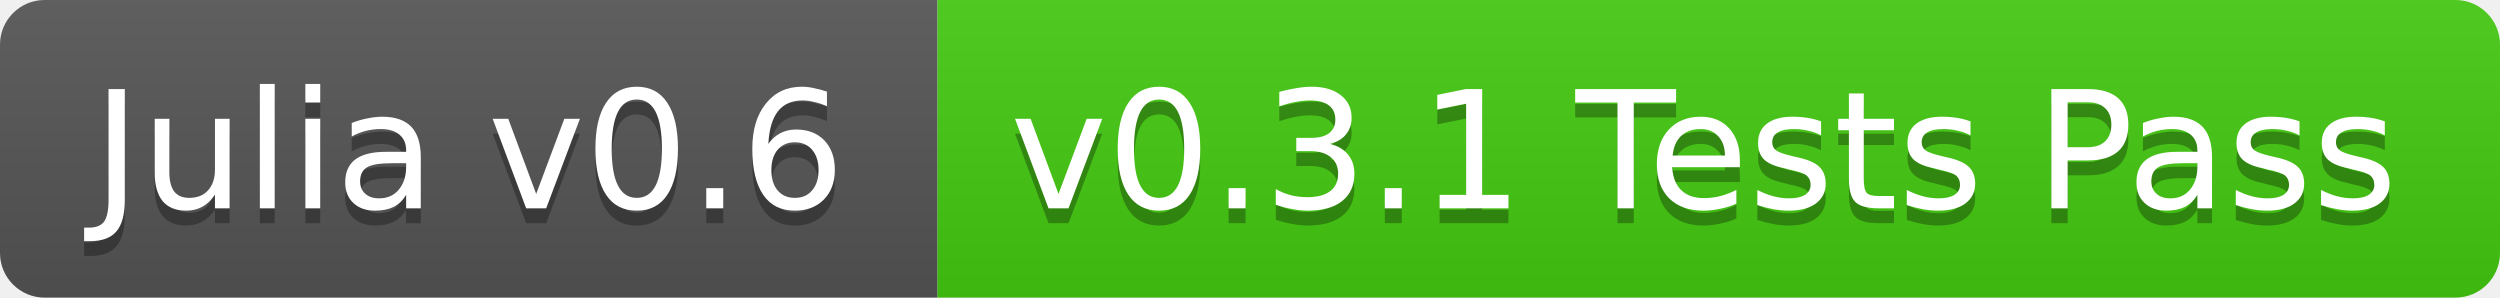
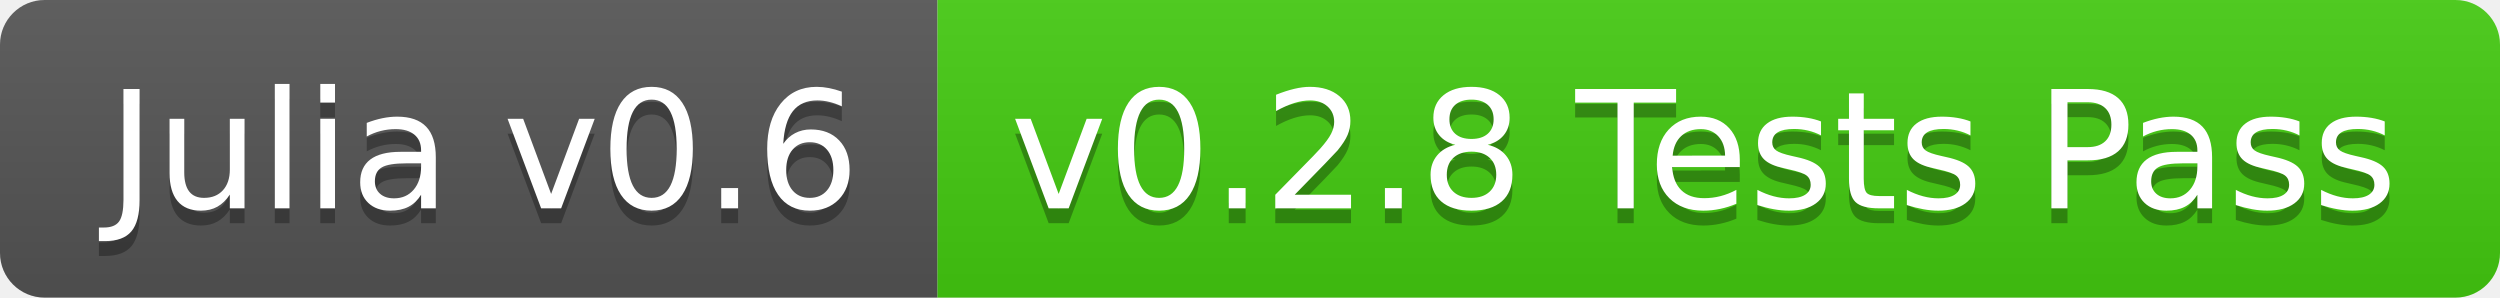
<svg xmlns="http://www.w3.org/2000/svg" width="168" height="20">
  <linearGradient id="b" x2="0" y2="100%">
    <stop offset="0" stop-color="#bbb" stop-opacity=".1" />
    <stop offset="1" stop-opacity=".1" />
  </linearGradient>
  <clipPath id="a">
    <rect width="168" height="20" rx="3" fill="#fff" />
  </clipPath>
  <g clip-path="url(#a)">
    <path fill="#555" d="M0 0h63v20H0z" />
    <path fill="#4c1" d="M63 0h105v20H63z" />
    <path fill="url(#b)" d="M0 0h168v20H0z" />
  </g>
-   <g fill="#fff" text-anchor="middle" font-family="DejaVu Sans,Verdana,Geneva,sans-serif" font-size="11">
-     <text x="31.5" y="15" fill="#010101" fill-opacity=".3">Julia v0.6</text>
-     <text x="31.5" y="14">Julia v0.6</text>
-     <text x="114.5" y="15" fill="#010101" fill-opacity=".3">v0.3.1 Tests Pass</text>
-     <text x="114.5" y="14">v0.3.1 Tests Pass</text>
+   <g fill="#fff" text-anchor="middle" font-family="DejaVu Sans,Verdana,Geneva,sans-serif" font-size="110">
+     <text x="325" y="150" fill="#010101" fill-opacity=".3" transform="scale(.1)" textLength="530">Julia v0.6</text>
+     <text x="325" y="140" transform="scale(.1)" textLength="530">Julia v0.6</text>
+     <text x="1145" y="150" fill="#010101" fill-opacity=".3" transform="scale(.1)" textLength="950">v0.2.8 Tests Pass</text>
+     <text x="1145" y="140" transform="scale(.1)" textLength="950">v0.2.8 Tests Pass</text>
  </g>
</svg>
